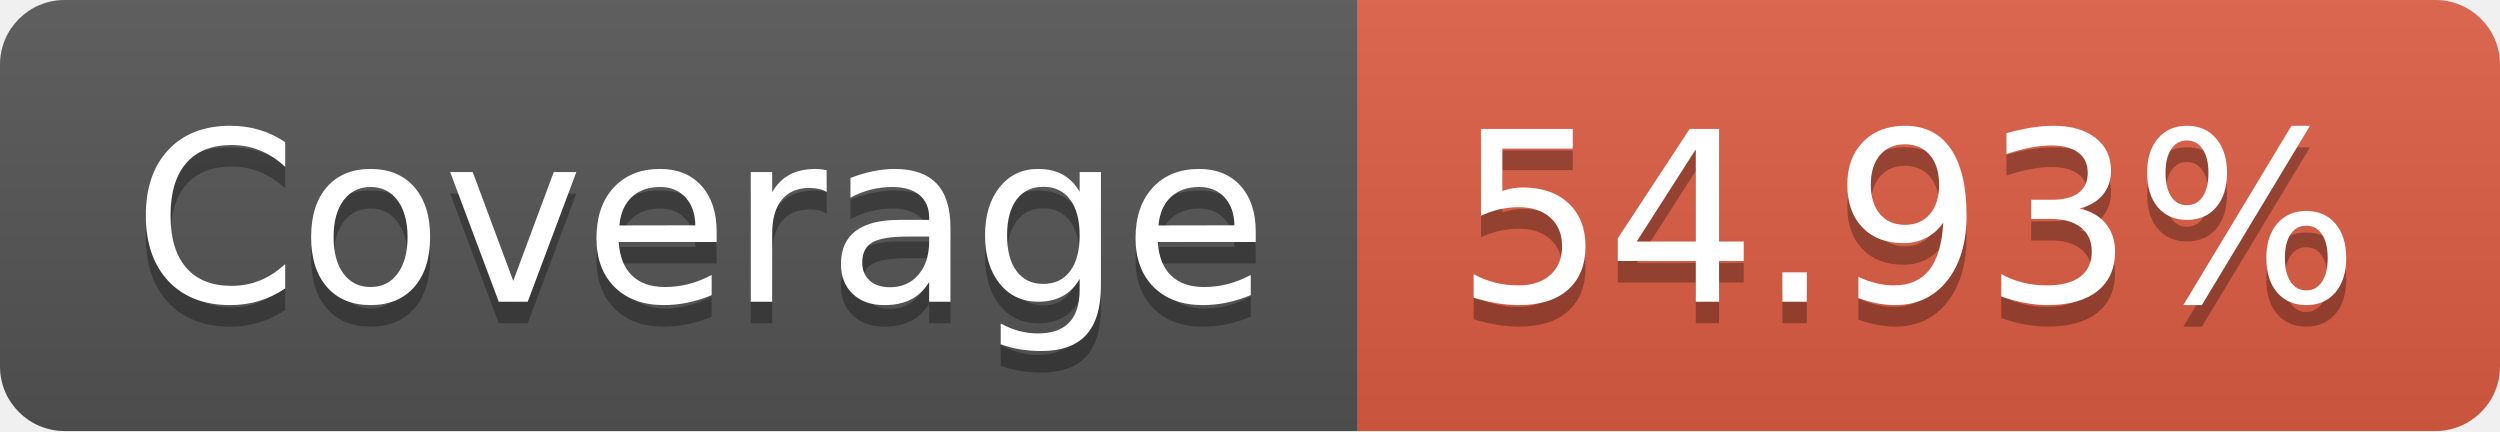
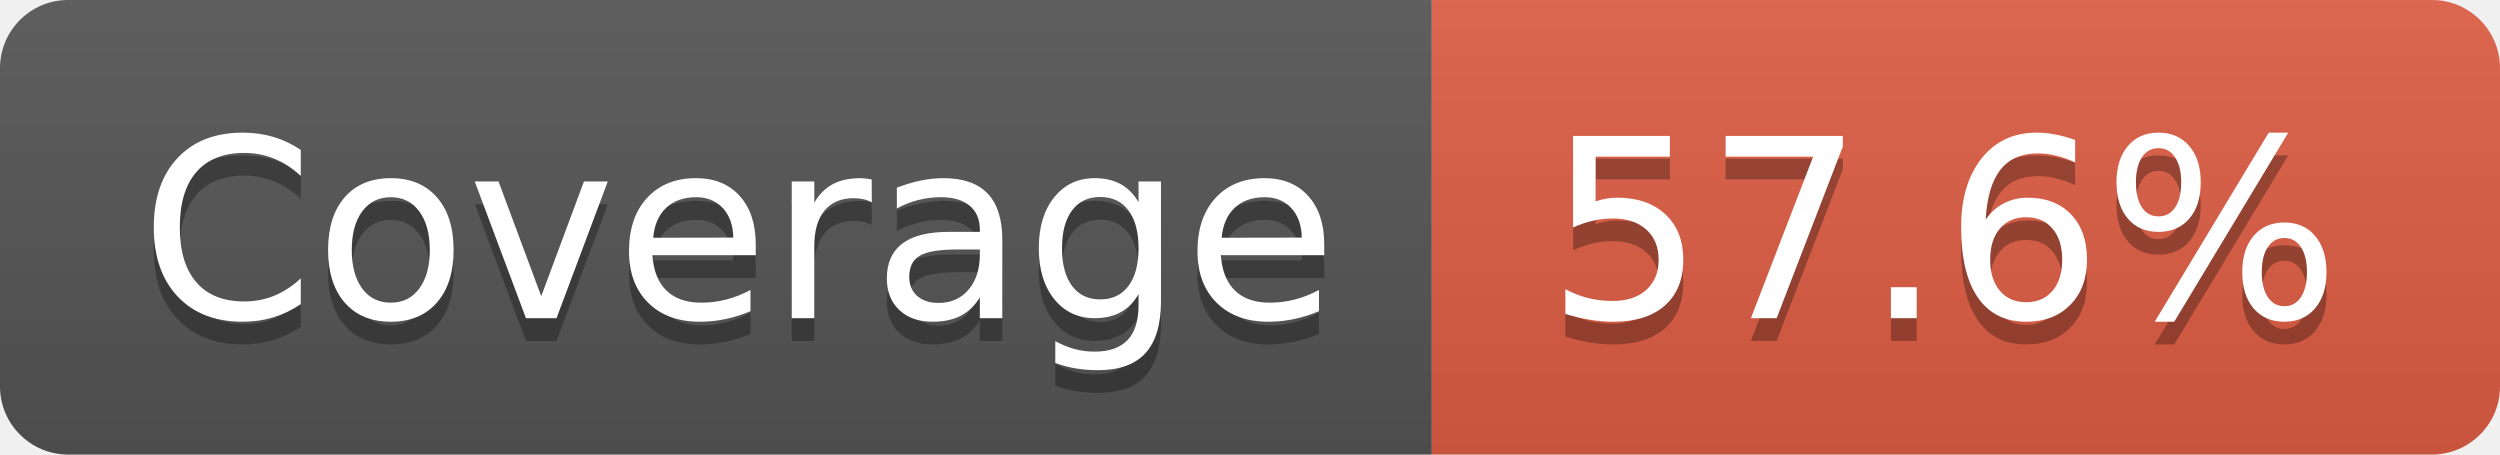
- <svg xmlns="http://www.w3.org/2000/svg" width="116" height="20" role="img" aria-label="Coverage: 54.93%">
+ <svg xmlns="http://www.w3.org/2000/svg" width="110" height="20" role="img" aria-label="Coverage: 57.6%">
  <linearGradient id="s" x2="0" y2="100%">
    <stop offset="0" stop-color="#bbb" stop-opacity=".1" />
    <stop offset="1" stop-opacity=".1" />
  </linearGradient>
  <clipPath id="r">
-     <rect width="116" height="20" rx="3" fill="#fff" />
+     <rect width="110" height="20" rx="3" fill="#fff" />
  </clipPath>
  <g clip-path="url(#r)">
    <rect width="63" height="20" fill="#555" />
-     <rect x="63" width="53" height="20" fill="#e05d44" />
-     <rect width="116" height="20" fill="url(#s)" />
+     <rect x="63" width="47" height="20" fill="#e05d44" />
+     <rect width="110" height="20" fill="url(#s)" />
  </g>
  <g fill="#fff" text-anchor="middle" font-family="Verdana,Geneva,DejaVu Sans,sans-serif" text-rendering="geometricPrecision" font-size="110">
    <text aria-hidden="true" x="325" y="150" fill="#010101" fill-opacity=".3" transform="scale(.1)" textLength="530">Coverage</text>
    <text x="325" y="140" transform="scale(.1)" fill="#fff" textLength="530">Coverage</text>
-     <text aria-hidden="true" x="885" y="150" fill="#010101" fill-opacity=".3" transform="scale(.1)" textLength="430">54.93%</text>
-     <text x="885" y="140" transform="scale(.1)" fill="#fff" textLength="430">54.93%</text>
+     <text aria-hidden="true" x="855" y="150" fill="#010101" fill-opacity=".3" transform="scale(.1)" textLength="370">57.6%</text>
+     <text x="855" y="140" transform="scale(.1)" fill="#fff" textLength="370">57.6%</text>
  </g>
</svg>
